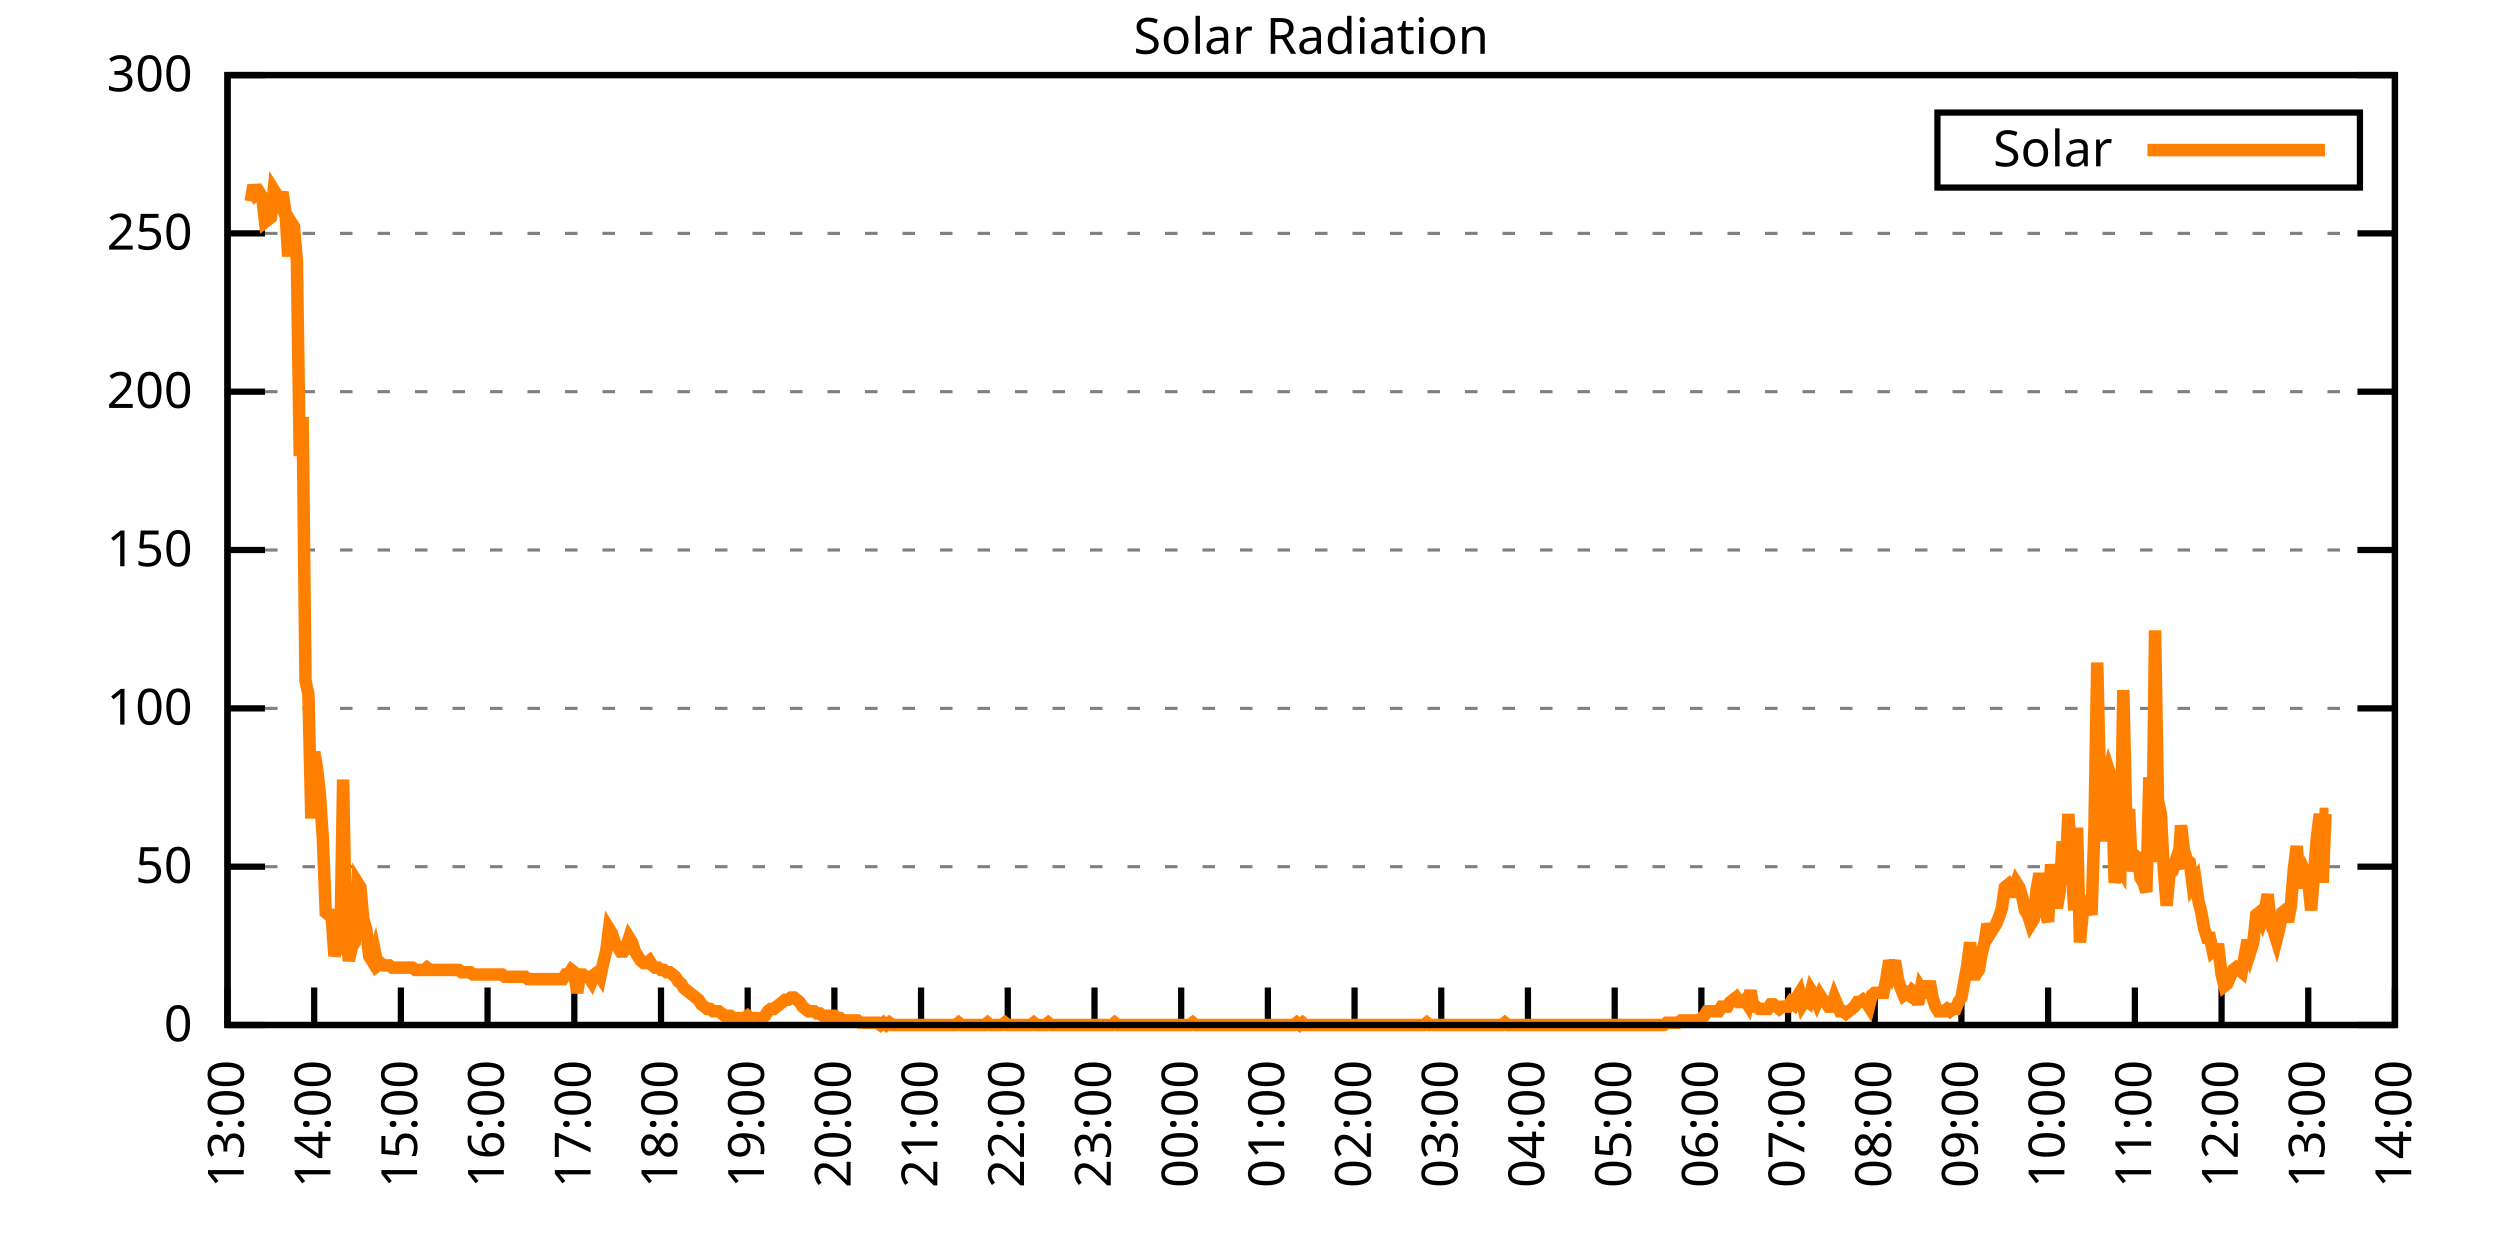
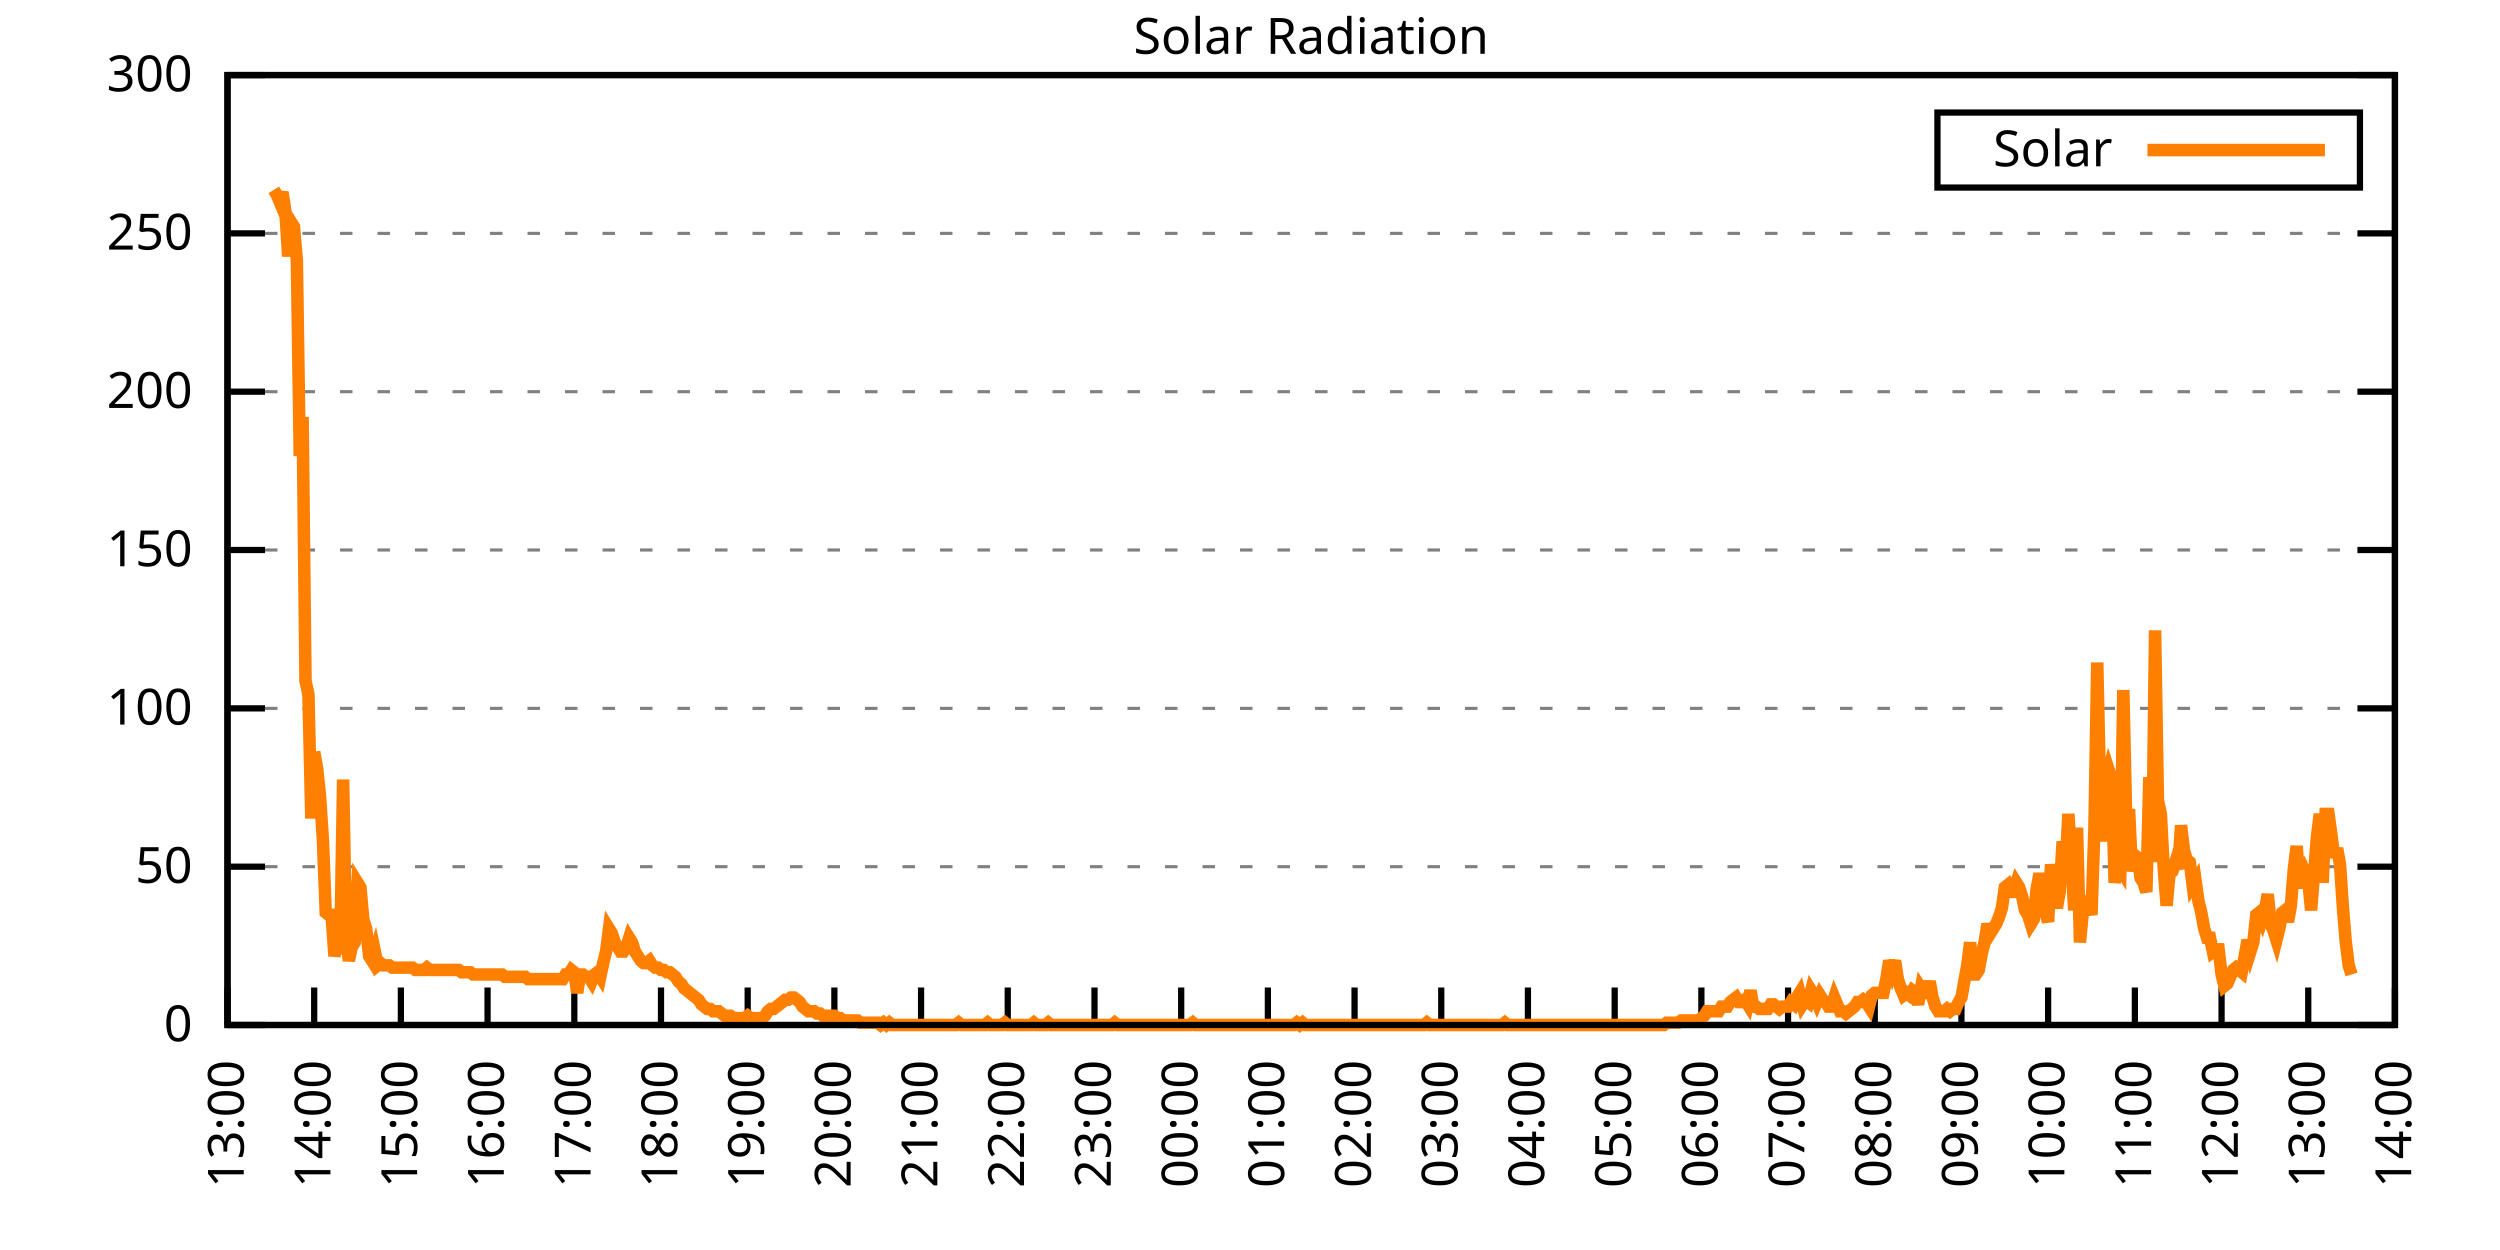
<svg xmlns="http://www.w3.org/2000/svg" xmlns:xlink="http://www.w3.org/1999/xlink" width="400" height="200" viewBox="0 0 400 200">
  <g id="gnuplot_canvas">
    <rect x="0" y="0" width="400" height="200" fill="none" />
    <defs>
      <circle id="gpDot" r="0.5" stroke-width="0.5" stroke="currentColor" />
      <path id="gpPt0" stroke-width="0.333" stroke="currentColor" d="M-1,0 h2 M0,-1 v2" />
      <path id="gpPt1" stroke-width="0.333" stroke="currentColor" d="M-1,-1 L1,1 M1,-1 L-1,1" />
      <path id="gpPt2" stroke-width="0.333" stroke="currentColor" d="M-1,0 L1,0 M0,-1 L0,1 M-1,-1 L1,1 M-1,1 L1,-1" />
      <rect id="gpPt3" stroke-width="0.333" stroke="currentColor" x="-1" y="-1" width="2" height="2" />
      <rect id="gpPt4" stroke-width="0.333" stroke="currentColor" fill="currentColor" x="-1" y="-1" width="2" height="2" />
      <circle id="gpPt5" stroke-width="0.333" stroke="currentColor" cx="0" cy="0" r="1" />
      <use xlink:href="#gpPt5" id="gpPt6" fill="currentColor" stroke="none" />
      <path id="gpPt7" stroke-width="0.333" stroke="currentColor" d="M0,-1.33 L-1.33,0.67 L1.33,0.67 z" />
      <use xlink:href="#gpPt7" id="gpPt8" fill="currentColor" stroke="none" />
      <use xlink:href="#gpPt7" id="gpPt9" stroke="currentColor" transform="rotate(180)" />
      <use xlink:href="#gpPt9" id="gpPt10" fill="currentColor" stroke="none" />
      <use xlink:href="#gpPt3" id="gpPt11" stroke="currentColor" transform="rotate(45)" />
      <use xlink:href="#gpPt11" id="gpPt12" fill="currentColor" stroke="none" />
      <path id="gpPt13" stroke-width="0.333" stroke="currentColor" d="M0,1.330 L1.265,0.411 L0.782,-1.067 L-0.782,-1.076 L-1.265,0.411 z" />
      <use xlink:href="#gpPt13" id="gpPt14" fill="currentColor" stroke="none" />
      <filter id="textbox" filterUnits="objectBoundingBox" x="0" y="0" height="1" width="1">
        <feFlood flood-color="white" flood-opacity="1" result="bgnd" />
        <feComposite in="SourceGraphic" in2="bgnd" operator="atop" />
      </filter>
      <filter id="greybox" filterUnits="objectBoundingBox" x="0" y="0" height="1" width="1">
        <feFlood flood-color="lightgrey" flood-opacity="1" result="grey" />
        <feComposite in="SourceGraphic" in2="grey" operator="atop" />
      </filter>
    </defs>
    <g fill="none" color="white" stroke="currentColor" stroke-width="1.00" stroke-linecap="butt" stroke-linejoin="miter">
</g>
    <g fill="none" color="black" stroke="currentColor" stroke-width="1.00" stroke-linecap="butt" stroke-linejoin="miter">
      <g stroke="none" shape-rendering="crispEdges">
        <polygon fill="rgb(255, 255, 255)" points="36.40,164.00 383.18,164.00 383.18,12.02 36.40,12.02 " />
      </g>
    </g>
    <g fill="none" color="black" stroke="currentColor" stroke-width="1.00" stroke-linecap="butt" stroke-linejoin="miter">
</g>
    <g fill="none" color="black" stroke="black" stroke-width="0.50" stroke-linecap="butt" stroke-linejoin="miter">
</g>
    <g fill="none" color="gray" stroke="currentColor" stroke-width="0.50" stroke-linecap="butt" stroke-linejoin="miter">
      <path stroke="gray" stroke-dasharray="2,4" class="gridline" d="M36.40,164.00 L383.19,164.00  " />
    </g>
    <g fill="none" color="gray" stroke="gray" stroke-width="1.00" stroke-linecap="butt" stroke-linejoin="miter">
</g>
    <g fill="none" color="black" stroke="currentColor" stroke-width="1.00" stroke-linecap="butt" stroke-linejoin="miter">
      <path stroke="black" d="M36.40,164.00 L42.40,164.00 M383.19,164.00 L377.19,164.00  " />
      <g transform="translate(30.80,166.60)" stroke="none" fill="black" font-family="Sans" font-size="8.00" text-anchor="end">
        <text>
          <tspan font-family="Sans"> 0</tspan>
        </text>
      </g>
    </g>
    <g fill="none" color="black" stroke="currentColor" stroke-width="1.00" stroke-linecap="butt" stroke-linejoin="miter">
</g>
    <g fill="none" color="black" stroke="black" stroke-width="0.50" stroke-linecap="butt" stroke-linejoin="miter">
</g>
    <g fill="none" color="gray" stroke="currentColor" stroke-width="0.50" stroke-linecap="butt" stroke-linejoin="miter">
      <path stroke="gray" stroke-dasharray="2,4" class="gridline" d="M36.40,138.67 L383.19,138.67  " />
    </g>
    <g fill="none" color="gray" stroke="gray" stroke-width="1.00" stroke-linecap="butt" stroke-linejoin="miter">
</g>
    <g fill="none" color="black" stroke="currentColor" stroke-width="1.00" stroke-linecap="butt" stroke-linejoin="miter">
      <path stroke="black" d="M36.40,138.67 L42.40,138.67 M383.19,138.67 L377.19,138.67  " />
      <g transform="translate(30.80,141.27)" stroke="none" fill="black" font-family="Sans" font-size="8.00" text-anchor="end">
        <text>
          <tspan font-family="Sans"> 50</tspan>
        </text>
      </g>
    </g>
    <g fill="none" color="black" stroke="currentColor" stroke-width="1.00" stroke-linecap="butt" stroke-linejoin="miter">
</g>
    <g fill="none" color="black" stroke="black" stroke-width="0.50" stroke-linecap="butt" stroke-linejoin="miter">
</g>
    <g fill="none" color="gray" stroke="currentColor" stroke-width="0.50" stroke-linecap="butt" stroke-linejoin="miter">
      <path stroke="gray" stroke-dasharray="2,4" class="gridline" d="M36.40,113.34 L383.19,113.34  " />
    </g>
    <g fill="none" color="gray" stroke="gray" stroke-width="1.00" stroke-linecap="butt" stroke-linejoin="miter">
</g>
    <g fill="none" color="black" stroke="currentColor" stroke-width="1.00" stroke-linecap="butt" stroke-linejoin="miter">
      <path stroke="black" d="M36.40,113.34 L42.40,113.34 M383.19,113.34 L377.19,113.34  " />
      <g transform="translate(30.80,115.94)" stroke="none" fill="black" font-family="Sans" font-size="8.00" text-anchor="end">
        <text>
          <tspan font-family="Sans"> 100</tspan>
        </text>
      </g>
    </g>
    <g fill="none" color="black" stroke="currentColor" stroke-width="1.00" stroke-linecap="butt" stroke-linejoin="miter">
</g>
    <g fill="none" color="black" stroke="black" stroke-width="0.50" stroke-linecap="butt" stroke-linejoin="miter">
</g>
    <g fill="none" color="gray" stroke="currentColor" stroke-width="0.50" stroke-linecap="butt" stroke-linejoin="miter">
      <path stroke="gray" stroke-dasharray="2,4" class="gridline" d="M36.40,88.00 L383.19,88.00  " />
    </g>
    <g fill="none" color="gray" stroke="gray" stroke-width="1.00" stroke-linecap="butt" stroke-linejoin="miter">
</g>
    <g fill="none" color="black" stroke="currentColor" stroke-width="1.00" stroke-linecap="butt" stroke-linejoin="miter">
      <path stroke="black" d="M36.40,88.00 L42.40,88.00 M383.19,88.00 L377.19,88.00  " />
      <g transform="translate(30.80,90.60)" stroke="none" fill="black" font-family="Sans" font-size="8.00" text-anchor="end">
        <text>
          <tspan font-family="Sans"> 150</tspan>
        </text>
      </g>
    </g>
    <g fill="none" color="black" stroke="currentColor" stroke-width="1.00" stroke-linecap="butt" stroke-linejoin="miter">
</g>
    <g fill="none" color="black" stroke="black" stroke-width="0.50" stroke-linecap="butt" stroke-linejoin="miter">
</g>
    <g fill="none" color="gray" stroke="currentColor" stroke-width="0.50" stroke-linecap="butt" stroke-linejoin="miter">
      <path stroke="gray" stroke-dasharray="2,4" class="gridline" d="M36.40,62.67 L383.19,62.67  " />
    </g>
    <g fill="none" color="gray" stroke="gray" stroke-width="1.00" stroke-linecap="butt" stroke-linejoin="miter">
</g>
    <g fill="none" color="black" stroke="currentColor" stroke-width="1.00" stroke-linecap="butt" stroke-linejoin="miter">
      <path stroke="black" d="M36.40,62.67 L42.40,62.67 M383.19,62.67 L377.19,62.67  " />
      <g transform="translate(30.80,65.27)" stroke="none" fill="black" font-family="Sans" font-size="8.00" text-anchor="end">
        <text>
          <tspan font-family="Sans"> 200</tspan>
        </text>
      </g>
    </g>
    <g fill="none" color="black" stroke="currentColor" stroke-width="1.00" stroke-linecap="butt" stroke-linejoin="miter">
</g>
    <g fill="none" color="black" stroke="black" stroke-width="0.50" stroke-linecap="butt" stroke-linejoin="miter">
</g>
    <g fill="none" color="gray" stroke="currentColor" stroke-width="0.50" stroke-linecap="butt" stroke-linejoin="miter">
      <path stroke="gray" stroke-dasharray="2,4" class="gridline" d="M36.40,37.34 L383.19,37.34  " />
    </g>
    <g fill="none" color="gray" stroke="gray" stroke-width="1.00" stroke-linecap="butt" stroke-linejoin="miter">
</g>
    <g fill="none" color="black" stroke="currentColor" stroke-width="1.00" stroke-linecap="butt" stroke-linejoin="miter">
      <path stroke="black" d="M36.40,37.34 L42.40,37.34 M383.19,37.34 L377.19,37.34  " />
      <g transform="translate(30.80,39.94)" stroke="none" fill="black" font-family="Sans" font-size="8.00" text-anchor="end">
        <text>
          <tspan font-family="Sans"> 250</tspan>
        </text>
      </g>
    </g>
    <g fill="none" color="black" stroke="currentColor" stroke-width="1.00" stroke-linecap="butt" stroke-linejoin="miter">
</g>
    <g fill="none" color="black" stroke="black" stroke-width="0.50" stroke-linecap="butt" stroke-linejoin="miter">
</g>
    <g fill="none" color="gray" stroke="currentColor" stroke-width="0.50" stroke-linecap="butt" stroke-linejoin="miter">
      <path stroke="gray" stroke-dasharray="2,4" class="gridline" d="M36.40,12.01 L383.19,12.01  " />
    </g>
    <g fill="none" color="gray" stroke="gray" stroke-width="1.00" stroke-linecap="butt" stroke-linejoin="miter">
</g>
    <g fill="none" color="black" stroke="currentColor" stroke-width="1.00" stroke-linecap="butt" stroke-linejoin="miter">
      <path stroke="black" d="M36.40,12.01 L42.40,12.01 M383.19,12.01 L377.19,12.01  " />
      <g transform="translate(30.80,14.61)" stroke="none" fill="black" font-family="Sans" font-size="8.00" text-anchor="end">
        <text>
          <tspan font-family="Sans"> 300</tspan>
        </text>
      </g>
    </g>
    <g fill="none" color="black" stroke="currentColor" stroke-width="1.00" stroke-linecap="butt" stroke-linejoin="miter">
      <path stroke="black" d="M36.40,164.00 L36.40,158.00  " />
      <g transform="translate(39.00,169.60) rotate(270.00)" stroke="none" fill="black" font-family="Sans" font-size="8.00" text-anchor="end">
        <text>
          <tspan font-family="Sans">13:00</tspan>
        </text>
      </g>
    </g>
    <g fill="none" color="black" stroke="currentColor" stroke-width="1.00" stroke-linecap="butt" stroke-linejoin="miter">
      <path stroke="black" d="M50.27,164.00 L50.27,158.00  " />
      <g transform="translate(52.87,169.60) rotate(270.00)" stroke="none" fill="black" font-family="Sans" font-size="8.00" text-anchor="end">
        <text>
          <tspan font-family="Sans">14:00</tspan>
        </text>
      </g>
    </g>
    <g fill="none" color="black" stroke="currentColor" stroke-width="1.00" stroke-linecap="butt" stroke-linejoin="miter">
      <path stroke="black" d="M64.14,164.00 L64.14,158.00  " />
      <g transform="translate(66.74,169.60) rotate(270.00)" stroke="none" fill="black" font-family="Sans" font-size="8.00" text-anchor="end">
        <text>
          <tspan font-family="Sans">15:00</tspan>
        </text>
      </g>
    </g>
    <g fill="none" color="black" stroke="currentColor" stroke-width="1.00" stroke-linecap="butt" stroke-linejoin="miter">
      <path stroke="black" d="M78.01,164.00 L78.01,158.00  " />
      <g transform="translate(80.61,169.60) rotate(270.00)" stroke="none" fill="black" font-family="Sans" font-size="8.00" text-anchor="end">
        <text>
          <tspan font-family="Sans">16:00</tspan>
        </text>
      </g>
    </g>
    <g fill="none" color="black" stroke="currentColor" stroke-width="1.00" stroke-linecap="butt" stroke-linejoin="miter">
      <path stroke="black" d="M91.89,164.00 L91.89,158.00  " />
      <g transform="translate(94.49,169.60) rotate(270.00)" stroke="none" fill="black" font-family="Sans" font-size="8.00" text-anchor="end">
        <text>
          <tspan font-family="Sans">17:00</tspan>
        </text>
      </g>
    </g>
    <g fill="none" color="black" stroke="currentColor" stroke-width="1.00" stroke-linecap="butt" stroke-linejoin="miter">
      <path stroke="black" d="M105.76,164.00 L105.76,158.00  " />
      <g transform="translate(108.36,169.60) rotate(270.00)" stroke="none" fill="black" font-family="Sans" font-size="8.00" text-anchor="end">
        <text>
          <tspan font-family="Sans">18:00</tspan>
        </text>
      </g>
    </g>
    <g fill="none" color="black" stroke="currentColor" stroke-width="1.00" stroke-linecap="butt" stroke-linejoin="miter">
      <path stroke="black" d="M119.63,164.00 L119.63,158.00  " />
      <g transform="translate(122.23,169.60) rotate(270.00)" stroke="none" fill="black" font-family="Sans" font-size="8.00" text-anchor="end">
        <text>
          <tspan font-family="Sans">19:00</tspan>
        </text>
      </g>
    </g>
    <g fill="none" color="black" stroke="currentColor" stroke-width="1.00" stroke-linecap="butt" stroke-linejoin="miter">
      <path stroke="black" d="M133.50,164.00 L133.50,158.00  " />
      <g transform="translate(136.10,169.60) rotate(270.00)" stroke="none" fill="black" font-family="Sans" font-size="8.00" text-anchor="end">
        <text>
          <tspan font-family="Sans">20:00</tspan>
        </text>
      </g>
    </g>
    <g fill="none" color="black" stroke="currentColor" stroke-width="1.00" stroke-linecap="butt" stroke-linejoin="miter">
      <path stroke="black" d="M147.37,164.00 L147.37,158.00  " />
      <g transform="translate(149.97,169.60) rotate(270.00)" stroke="none" fill="black" font-family="Sans" font-size="8.00" text-anchor="end">
        <text>
          <tspan font-family="Sans">21:00</tspan>
        </text>
      </g>
    </g>
    <g fill="none" color="black" stroke="currentColor" stroke-width="1.00" stroke-linecap="butt" stroke-linejoin="miter">
      <path stroke="black" d="M161.24,164.00 L161.24,158.00  " />
      <g transform="translate(163.84,169.60) rotate(270.00)" stroke="none" fill="black" font-family="Sans" font-size="8.00" text-anchor="end">
        <text>
          <tspan font-family="Sans">22:00</tspan>
        </text>
      </g>
    </g>
    <g fill="none" color="black" stroke="currentColor" stroke-width="1.00" stroke-linecap="butt" stroke-linejoin="miter">
      <path stroke="black" d="M175.12,164.00 L175.12,158.00  " />
      <g transform="translate(177.72,169.60) rotate(270.00)" stroke="none" fill="black" font-family="Sans" font-size="8.00" text-anchor="end">
        <text>
          <tspan font-family="Sans">23:00</tspan>
        </text>
      </g>
    </g>
    <g fill="none" color="black" stroke="currentColor" stroke-width="1.00" stroke-linecap="butt" stroke-linejoin="miter">
      <path stroke="black" d="M188.99,164.00 L188.99,158.00  " />
      <g transform="translate(191.59,169.60) rotate(270.00)" stroke="none" fill="black" font-family="Sans" font-size="8.00" text-anchor="end">
        <text>
          <tspan font-family="Sans">00:00</tspan>
        </text>
      </g>
    </g>
    <g fill="none" color="black" stroke="currentColor" stroke-width="1.00" stroke-linecap="butt" stroke-linejoin="miter">
      <path stroke="black" d="M202.86,164.00 L202.86,158.00  " />
      <g transform="translate(205.46,169.60) rotate(270.00)" stroke="none" fill="black" font-family="Sans" font-size="8.00" text-anchor="end">
        <text>
          <tspan font-family="Sans">01:00</tspan>
        </text>
      </g>
    </g>
    <g fill="none" color="black" stroke="currentColor" stroke-width="1.00" stroke-linecap="butt" stroke-linejoin="miter">
      <path stroke="black" d="M216.73,164.00 L216.73,158.00  " />
      <g transform="translate(219.33,169.60) rotate(270.00)" stroke="none" fill="black" font-family="Sans" font-size="8.00" text-anchor="end">
        <text>
          <tspan font-family="Sans">02:00</tspan>
        </text>
      </g>
    </g>
    <g fill="none" color="black" stroke="currentColor" stroke-width="1.00" stroke-linecap="butt" stroke-linejoin="miter">
      <path stroke="black" d="M230.60,164.00 L230.60,158.00  " />
      <g transform="translate(233.20,169.60) rotate(270.00)" stroke="none" fill="black" font-family="Sans" font-size="8.00" text-anchor="end">
        <text>
          <tspan font-family="Sans">03:00</tspan>
        </text>
      </g>
    </g>
    <g fill="none" color="black" stroke="currentColor" stroke-width="1.00" stroke-linecap="butt" stroke-linejoin="miter">
      <path stroke="black" d="M244.47,164.00 L244.47,158.00  " />
      <g transform="translate(247.07,169.60) rotate(270.00)" stroke="none" fill="black" font-family="Sans" font-size="8.00" text-anchor="end">
        <text>
          <tspan font-family="Sans">04:00</tspan>
        </text>
      </g>
    </g>
    <g fill="none" color="black" stroke="currentColor" stroke-width="1.00" stroke-linecap="butt" stroke-linejoin="miter">
      <path stroke="black" d="M258.35,164.00 L258.35,158.00  " />
      <g transform="translate(260.95,169.60) rotate(270.00)" stroke="none" fill="black" font-family="Sans" font-size="8.00" text-anchor="end">
        <text>
          <tspan font-family="Sans">05:00</tspan>
        </text>
      </g>
    </g>
    <g fill="none" color="black" stroke="currentColor" stroke-width="1.00" stroke-linecap="butt" stroke-linejoin="miter">
      <path stroke="black" d="M272.22,164.00 L272.22,158.00  " />
      <g transform="translate(274.82,169.60) rotate(270.00)" stroke="none" fill="black" font-family="Sans" font-size="8.00" text-anchor="end">
        <text>
          <tspan font-family="Sans">06:00</tspan>
        </text>
      </g>
    </g>
    <g fill="none" color="black" stroke="currentColor" stroke-width="1.00" stroke-linecap="butt" stroke-linejoin="miter">
      <path stroke="black" d="M286.09,164.00 L286.09,158.00  " />
      <g transform="translate(288.69,169.60) rotate(270.00)" stroke="none" fill="black" font-family="Sans" font-size="8.00" text-anchor="end">
        <text>
          <tspan font-family="Sans">07:00</tspan>
        </text>
      </g>
    </g>
    <g fill="none" color="black" stroke="currentColor" stroke-width="1.00" stroke-linecap="butt" stroke-linejoin="miter">
      <path stroke="black" d="M299.96,164.00 L299.96,158.00  " />
      <g transform="translate(302.56,169.60) rotate(270.00)" stroke="none" fill="black" font-family="Sans" font-size="8.00" text-anchor="end">
        <text>
          <tspan font-family="Sans">08:00</tspan>
        </text>
      </g>
    </g>
    <g fill="none" color="black" stroke="currentColor" stroke-width="1.00" stroke-linecap="butt" stroke-linejoin="miter">
      <path stroke="black" d="M313.83,164.00 L313.83,158.00  " />
      <g transform="translate(316.43,169.60) rotate(270.00)" stroke="none" fill="black" font-family="Sans" font-size="8.00" text-anchor="end">
        <text>
          <tspan font-family="Sans">09:00</tspan>
        </text>
      </g>
    </g>
    <g fill="none" color="black" stroke="currentColor" stroke-width="1.00" stroke-linecap="butt" stroke-linejoin="miter">
      <path stroke="black" d="M327.70,164.00 L327.70,158.00  " />
      <g transform="translate(330.30,169.60) rotate(270.00)" stroke="none" fill="black" font-family="Sans" font-size="8.00" text-anchor="end">
        <text>
          <tspan font-family="Sans">10:00</tspan>
        </text>
      </g>
    </g>
    <g fill="none" color="black" stroke="currentColor" stroke-width="1.00" stroke-linecap="butt" stroke-linejoin="miter">
      <path stroke="black" d="M341.58,164.00 L341.58,158.00  " />
      <g transform="translate(344.18,169.60) rotate(270.00)" stroke="none" fill="black" font-family="Sans" font-size="8.00" text-anchor="end">
        <text>
          <tspan font-family="Sans">11:00</tspan>
        </text>
      </g>
    </g>
    <g fill="none" color="black" stroke="currentColor" stroke-width="1.00" stroke-linecap="butt" stroke-linejoin="miter">
      <path stroke="black" d="M355.45,164.00 L355.45,158.00  " />
      <g transform="translate(358.05,169.60) rotate(270.00)" stroke="none" fill="black" font-family="Sans" font-size="8.00" text-anchor="end">
        <text>
          <tspan font-family="Sans">12:00</tspan>
        </text>
      </g>
    </g>
    <g fill="none" color="black" stroke="currentColor" stroke-width="1.00" stroke-linecap="butt" stroke-linejoin="miter">
      <path stroke="black" d="M369.32,164.00 L369.32,158.00  " />
      <g transform="translate(371.92,169.60) rotate(270.00)" stroke="none" fill="black" font-family="Sans" font-size="8.00" text-anchor="end">
        <text>
          <tspan font-family="Sans">13:00</tspan>
        </text>
      </g>
    </g>
    <g fill="none" color="black" stroke="currentColor" stroke-width="1.00" stroke-linecap="butt" stroke-linejoin="miter">
      <path stroke="black" d="M383.19,164.00 L383.19,158.00  " />
      <g transform="translate(385.79,169.60) rotate(270.00)" stroke="none" fill="black" font-family="Sans" font-size="8.00" text-anchor="end">
        <text>
          <tspan font-family="Sans">14:00</tspan>
        </text>
      </g>
    </g>
    <g fill="none" color="black" stroke="currentColor" stroke-width="1.00" stroke-linecap="butt" stroke-linejoin="miter">
</g>
    <g fill="none" color="black" stroke="currentColor" stroke-width="1.00" stroke-linecap="butt" stroke-linejoin="miter">
      <path stroke="black" d="M36.40,12.01 L36.40,164.00 L383.19,164.00 L383.19,12.01 L36.40,12.01 Z  " />
    </g>
    <g fill="none" color="black" stroke="currentColor" stroke-width="1.00" stroke-linecap="butt" stroke-linejoin="miter">
</g>
    <g fill="none" color="black" stroke="currentColor" stroke-width="1.00" stroke-linecap="butt" stroke-linejoin="miter">
      <path stroke="black" d="M309.99,30.01 L309.99,18.01 L377.59,18.01 L377.59,30.01 L309.99,30.01 Z  " />
    </g>
    <g id="Solar_Radiation_plot_1">
      <g fill="none" color="white" stroke="black" stroke-width="2.00" stroke-linecap="butt" stroke-linejoin="miter">
</g>
      <g fill="none" color="black" stroke="currentColor" stroke-width="2.00" stroke-linecap="butt" stroke-linejoin="miter">
        <g transform="translate(337.99,26.61)" stroke="none" fill="black" font-family="Sans" font-size="8.00" text-anchor="end">
          <text>
            <tspan font-family="Sans">Solar</tspan>
          </text>
        </g>
      </g>
      <g fill="none" color="black" stroke="currentColor" stroke-width="2.00" stroke-linecap="butt" stroke-linejoin="miter">
-         <path stroke="rgb(255, 127,   0)" d="M343.59,24.01 L371.99,24.01 M40.10,32.22 L40.56,29.65 L41.02,31.12 L41.49,30.75 L41.95,31.49 L42.41,35.52   L42.87,35.16 L43.34,34.79 L43.80,30.38 L44.26,31.12 L44.72,32.22 L45.19,30.75 L45.65,33.69 L46.11,41.03   L46.57,35.52 L47.03,36.26 L47.50,41.76 L47.96,72.97 L48.42,66.73 L48.88,108.94 L49.35,111.14 L49.81,130.96   L50.27,120.32 L50.73,122.89 L51.20,127.29 L51.66,134.27 L52.12,146.01 L52.58,146.38 L53.05,146.38 L53.51,152.99   L53.97,150.79 L54.43,152.62 L54.90,124.72 L55.36,150.05 L55.82,153.72 L56.28,151.52 L56.75,150.79 L57.21,141.24   L57.67,141.98 L58.13,147.11 L58.59,148.58 L59.06,152.99 L59.52,153.72 L59.98,152.25 L60.44,154.46 L60.91,154.09   L61.37,154.46 L61.83,154.46 L62.29,154.46 L62.76,154.82 L63.22,154.82 L63.68,154.82 L64.14,154.82 L64.61,154.82   L65.07,154.82 L65.53,154.82 L65.99,154.82 L66.46,155.19 L66.92,155.19 L67.38,155.19 L67.84,155.19 L68.30,154.82   L68.77,155.19 L69.23,155.19 L69.69,155.19 L70.15,155.19 L70.62,155.19 L71.08,155.19 L71.54,155.19 L72.00,155.19   L72.47,155.19 L72.93,155.19 L73.39,155.19 L73.85,155.56 L74.32,155.56 L74.78,155.56 L75.24,155.56 L75.70,155.92   L76.17,155.92 L76.63,155.92 L77.09,155.92 L77.55,155.92 L78.01,155.92 L78.48,155.92 L78.94,155.92 L79.40,155.92   L79.86,155.92 L80.33,155.92 L80.79,156.29 L81.25,156.29 L81.71,156.29 L82.18,156.29 L82.64,156.29 L83.10,156.29   L83.56,156.29 L84.03,156.29 L84.49,156.66 L84.95,156.66 L85.41,156.66 L85.88,156.66 L86.34,156.66 L86.80,156.66   L87.26,156.66 L87.72,156.66 L88.19,156.66 L88.65,156.66 L89.11,156.66 L89.57,156.66 L90.04,156.66 L90.50,155.92   L90.96,155.92 L91.42,155.19 L91.89,155.56 L92.35,158.86 L92.81,155.92 L93.27,155.92 L93.74,156.29 L94.20,156.29   L94.66,157.03 L95.12,155.92 L95.59,155.56 L96.05,156.29 L96.51,154.09 L96.97,152.25 L97.44,148.58 L97.90,149.32   L98.36,150.79 L98.82,151.52 L99.28,152.25 L99.75,152.25 L100.21,151.52 L100.67,150.05 L101.13,150.79 L101.60,152.25   L102.06,152.99 L102.52,153.72 L102.98,154.09 L103.45,154.09 L103.91,153.72 L104.37,154.46 L104.83,154.82 L105.30,154.82   L105.76,155.19 L106.22,155.19 L106.68,155.56 L107.15,155.56 L107.61,155.92 L108.07,156.29 L108.53,157.03 L108.99,157.39   L109.46,158.13 L109.92,158.49 L110.38,158.86 L110.84,159.23 L111.31,159.60 L111.77,159.96 L112.23,160.70 L112.69,161.06   L113.16,161.43 L113.62,161.43 L114.08,161.80 L114.54,161.80 L115.01,161.80 L115.47,162.16 L115.93,162.53 L116.39,162.53   L116.86,162.53 L117.32,162.90 L117.78,162.90 L118.24,162.90 L118.70,162.90 L119.17,162.90 L119.63,162.53 L120.09,162.90   L120.55,162.90 L121.02,162.90 L121.48,162.90 L121.94,162.90 L122.40,162.53 L122.87,161.80 L123.33,161.43 L123.79,161.43   L124.25,161.06 L124.72,160.70 L125.18,160.33 L125.64,159.96 L126.10,159.96 L126.57,159.60 L127.03,159.60 L127.49,159.96   L127.95,160.33 L128.41,161.06 L128.88,161.43 L129.34,161.80 L129.80,161.80 L130.26,161.80 L130.73,162.16 L131.19,162.16   L131.65,162.53 L132.11,162.53 L132.58,162.53 L133.04,162.53 L133.50,162.53 L133.96,162.90 L134.43,162.90 L134.89,163.27   L135.35,163.27 L135.81,163.27 L136.28,163.27 L136.74,163.27 L137.20,163.27 L137.66,163.63 L138.13,163.63 L138.59,163.63   L139.05,163.63 L139.51,163.63 L139.97,163.63 L140.44,163.63 L140.90,164.00 L141.36,163.63 L141.82,164.00 L142.29,163.63   L142.75,164.00 L143.21,164.00 L143.67,164.00 L144.14,164.00 L144.60,164.00 L145.06,164.00 L145.52,164.00 L145.99,164.00   L146.45,164.00 L146.91,164.00 L147.37,164.00 L147.84,164.00 L148.30,164.00 L148.76,164.00 L149.22,164.00 L149.68,164.00   L150.15,164.00 L150.61,164.00 L151.07,164.00 L151.53,164.00 L152.00,164.00 L152.46,164.00 L152.92,164.00 L153.38,163.63   L153.85,164.00 L154.31,164.00 L154.77,164.00 L155.23,164.00 L155.70,164.00 L156.16,164.00 L156.62,164.00 L157.08,164.00   L157.55,164.00 L158.01,163.63 L158.47,164.00 L158.93,164.00 L159.39,164.00 L159.86,164.00 L160.32,164.00 L160.78,163.63   L161.24,164.00 L161.71,164.00 L162.17,164.00 L162.63,164.00 L163.09,164.00 L163.56,164.00 L164.02,164.00 L164.48,164.00   L164.94,164.00 L165.41,163.63 L165.87,164.00 L166.33,164.00 L166.79,164.00 L167.26,164.00 L167.72,163.63 L168.18,164.00   L168.64,164.00 L169.10,164.00 L169.57,164.00 L170.03,164.00 L170.49,164.00 L170.95,164.00 L171.42,164.00 L171.88,164.00   L172.34,164.00 L172.80,164.00 L173.27,164.00 L173.73,164.00 L174.19,164.00 L174.65,164.00 L175.12,164.00 L175.58,164.00   L176.04,164.00 L176.50,164.00 L176.97,164.00 L177.43,164.00 L177.89,164.00 L178.35,163.63 L178.82,164.00 L179.28,164.00   L179.74,164.00 L180.20,164.00 L180.66,164.00 L181.13,164.00 L181.59,164.00 L182.05,164.00 L182.51,164.00 L182.98,164.00   L183.44,164.00 L183.90,164.00 L184.36,164.00 L184.83,164.00 L185.29,164.00 L185.75,164.00 L186.21,164.00 L186.68,164.00   L187.14,164.00 L187.60,164.00 L188.06,164.00 L188.53,164.00 L188.99,164.00 L189.45,164.00 L189.91,164.00 L190.37,164.00   L190.84,163.63 L191.30,164.00 L191.76,164.00 L192.22,164.00 L192.69,164.00 L193.15,164.00 L193.61,164.00 L194.07,164.00   L194.54,164.00 L195.00,164.00 L195.46,164.00 L195.92,164.00 L196.39,164.00 L196.85,164.00 L197.31,164.00 L197.77,164.00   L198.24,164.00 L198.70,164.00 L199.16,164.00 L199.62,164.00 L200.08,164.00 L200.55,164.00 L201.01,164.00 L201.47,164.00   L201.93,164.00 L202.40,164.00 L202.86,164.00 L203.32,164.00 L203.78,164.00 L204.25,164.00 L204.71,164.00 L205.17,164.00   L205.63,164.00 L206.10,164.00 L206.56,164.00 L207.02,164.00 L207.48,163.63 L207.95,164.00 L208.41,163.63 L208.87,164.00   L209.33,164.00 L209.80,164.00 L210.26,164.00 L210.72,164.00 L211.18,164.00 L211.64,164.00 L212.11,164.00 L212.57,164.00   L213.03,164.00 L213.49,164.00 L213.96,164.00 L214.42,164.00 L214.88,164.00 L215.34,164.00 L215.81,164.00 L216.27,164.00   L216.73,164.00 L217.19,164.00 L217.66,164.00 L218.12,164.00 L218.58,164.00 L219.04,164.00 L219.51,164.00 L219.97,164.00   L220.43,164.00 L220.89,164.00 L221.35,164.00 L221.82,164.00 L222.28,164.00 L222.74,164.00 L223.20,164.00 L223.67,164.00   L224.13,164.00 L224.59,164.00 L225.05,164.00 L225.52,164.00 L225.98,164.00 L226.44,164.00 L226.90,164.00 L227.37,164.00   L227.83,164.00 L228.29,163.63 L228.75,164.00 L229.22,164.00 L229.68,164.00 L230.14,164.00 L230.60,164.00 L231.06,164.00   L231.53,164.00 L231.99,164.00 L232.45,164.00 L232.91,164.00 L233.38,164.00 L233.84,164.00 L234.30,164.00 L234.76,164.00   L235.23,164.00 L235.69,164.00 L236.15,164.00 L236.61,164.00 L237.08,164.00 L237.54,164.00 L238.00,164.00 L238.46,164.00   L238.93,164.00 L239.39,164.00 L239.85,164.00 L240.31,164.00 L240.77,163.63 L241.24,164.00 L241.70,164.00 L242.16,164.00   L242.62,164.00 L243.09,164.00 L243.55,164.00 L244.01,164.00 L244.47,164.00 L244.94,164.00 L245.40,164.00 L245.86,164.00   L246.32,164.00 L246.79,164.00 L247.25,164.00 L247.71,164.00 L248.17,164.00 L248.64,164.00 L249.10,164.00 L249.56,164.00   L250.02,164.00 L250.49,164.00 L250.95,164.00 L251.41,164.00 L251.87,164.00 L252.33,164.00 L252.80,164.00 L253.26,164.00   L253.72,164.00 L254.18,164.00 L254.65,164.00 L255.11,164.00 L255.57,164.00 L256.03,164.00 L256.50,164.00 L256.96,164.00   L257.42,164.00 L257.88,164.00 L258.35,164.00 L258.81,164.00 L259.27,164.00 L259.73,164.00 L260.20,164.00 L260.66,164.00   L261.12,164.00 L261.58,164.00 L262.04,164.00 L262.51,164.00 L262.97,164.00 L263.43,164.00 L263.89,164.00 L264.36,164.00   L264.82,164.00 L265.28,164.00 L265.74,164.00 L266.21,164.00 L266.67,163.63 L267.13,163.63 L267.59,163.63 L268.06,163.63   L268.52,163.63 L268.98,163.27 L269.44,163.27 L269.91,163.27 L270.37,163.27 L270.83,163.27 L271.29,163.27 L271.75,163.27   L272.22,162.90 L272.68,162.53 L273.14,161.80 L273.60,161.80 L274.07,161.80 L274.53,161.80 L274.99,161.80 L275.45,161.06   L275.92,161.06 L276.38,161.06 L276.84,160.33 L277.30,159.96 L277.77,159.60 L278.23,160.33 L278.69,160.33 L279.15,159.96   L279.62,160.70 L280.08,158.49 L280.54,161.06 L281.00,161.06 L281.46,161.43 L281.93,161.43 L282.39,161.43 L282.85,161.43   L283.31,160.70 L283.78,160.70 L284.24,161.06 L284.70,161.43 L285.16,161.06 L285.63,161.06 L286.09,161.06 L286.55,160.33   L287.01,160.70 L287.48,159.60 L287.94,158.86 L288.40,160.70 L288.86,159.96 L289.33,160.33 L289.79,158.49 L290.25,159.23   L290.71,160.33 L291.18,159.23 L291.64,159.96 L292.10,160.33 L292.56,161.06 L293.02,161.06 L293.49,159.60 L293.95,160.70   L294.41,161.80 L294.87,161.80 L295.34,162.16 L295.80,161.80 L296.26,161.43 L296.72,161.06 L297.19,160.33 L297.65,160.33   L298.11,159.96 L298.57,160.33 L299.04,161.06 L299.50,159.23 L299.96,158.86 L300.42,158.86 L300.89,158.86 L301.35,158.86   L301.81,156.66 L302.27,153.72 L302.73,155.19 L303.20,153.72 L303.66,156.66 L304.12,158.13 L304.58,159.23 L305.05,158.86   L305.51,159.23 L305.97,158.49 L306.43,158.86 L306.90,160.70 L307.36,158.13 L307.82,158.86 L308.28,158.86 L308.75,157.03   L309.21,159.60 L309.67,161.06 L310.13,161.80 L310.60,161.80 L311.06,161.80 L311.52,161.43 L311.98,161.80 L312.44,161.43   L312.91,161.43 L313.37,160.33 L313.83,159.60 L314.29,157.03 L314.76,154.46 L315.22,150.79 L315.68,155.92 L316.14,155.92   L316.61,155.19 L317.07,152.62 L317.53,150.79 L317.99,147.85 L318.46,149.32 L318.92,148.58 L319.38,147.85 L319.84,146.75   L320.31,145.28 L320.77,141.98 L321.23,141.61 L321.69,142.71 L322.15,142.71 L322.62,141.24 L323.08,141.98 L323.54,143.44   L324.00,145.65 L324.47,146.38 L324.93,147.85 L325.39,147.11 L325.85,142.34 L326.32,139.77 L326.78,142.34 L327.24,146.01   L327.70,147.48 L328.17,138.30 L328.63,142.34 L329.09,145.28 L329.55,142.71 L330.02,134.63 L330.48,139.41 L330.94,130.23   L331.40,137.20 L331.87,145.65 L332.33,132.43 L332.79,150.79 L333.25,146.01 L333.71,145.65 L334.18,144.55 L334.64,146.38   L335.10,132.80 L335.56,106.00 L336.03,127.29 L336.49,134.63 L336.95,125.09 L337.41,123.25 L337.88,124.72 L338.34,141.24   L338.80,138.30 L339.26,139.04 L339.73,110.41 L340.19,130.96 L340.65,129.49 L341.11,139.41 L341.58,136.84 L342.04,137.20   L342.50,140.51 L342.96,141.24 L343.42,142.71 L343.89,124.36 L344.35,137.94 L344.81,100.86 L345.27,128.03 L345.74,130.23   L346.20,139.04 L346.66,144.91 L347.12,139.77 L347.59,139.41 L348.05,137.94 L348.51,139.04 L348.97,132.06 L349.44,136.10   L349.90,137.57 L350.36,137.94 L350.82,141.61 L351.29,140.87 L351.75,144.18 L352.21,146.01 L352.67,148.58 L353.13,150.05   L353.60,150.05 L354.06,152.25 L354.52,151.89 L354.98,151.89 L355.45,155.92 L355.91,157.76 L356.37,157.39 L356.83,156.29   L357.30,155.19 L357.76,154.82 L358.22,155.19 L358.68,155.56 L359.15,152.99 L359.61,150.42 L360.07,152.25 L360.53,150.79   L361.00,146.38 L361.46,146.01 L361.92,147.11 L362.38,145.65 L362.84,143.08 L363.31,147.85 L363.77,148.95 L364.23,150.42   L364.69,148.58 L365.16,146.01 L365.62,145.65 L366.08,147.48 L366.54,144.91 L367.01,139.04 L367.47,135.37 L367.93,141.24   L368.39,141.24 L368.86,139.77 L369.32,140.87 L369.78,145.65 L370.24,139.77 L370.71,133.90 L371.17,130.23 L371.63,141.24   L372.09,130.23 L372.56,130.23  " />
+         <path stroke="rgb(255, 127,   0)" d="M343.59,24.01 L371.99,24.01 M43.80,30.38 L44.26,31.12 L44.72,32.22 L45.19,30.75 L45.65,33.69 L46.11,41.03   L46.57,35.52 L47.03,36.26 L47.50,41.76 L47.96,72.97 L48.42,66.73 L48.88,108.94 L49.35,111.14 L49.81,130.96   L50.27,120.32 L50.73,122.89 L51.20,127.29 L51.66,134.27 L52.12,146.01 L52.58,146.38 L53.05,146.38 L53.51,152.99   L53.97,150.79 L54.43,152.62 L54.90,124.72 L55.36,150.05 L55.82,153.72 L56.28,151.52 L56.75,150.79 L57.21,141.24   L57.67,141.98 L58.13,147.11 L58.59,148.58 L59.06,152.99 L59.52,153.72 L59.98,152.25 L60.44,154.46 L60.91,154.09   L61.37,154.46 L61.83,154.46 L62.29,154.46 L62.76,154.82 L63.22,154.82 L63.68,154.82 L64.14,154.82 L64.61,154.82   L65.07,154.82 L65.53,154.82 L65.99,154.82 L66.46,155.19 L66.92,155.19 L67.38,155.19 L67.84,155.19 L68.30,154.82   L68.77,155.19 L69.23,155.19 L69.69,155.19 L70.15,155.19 L70.62,155.19 L71.08,155.19 L71.54,155.19 L72.00,155.19   L72.47,155.19 L72.93,155.19 L73.39,155.19 L73.85,155.56 L74.32,155.56 L74.78,155.56 L75.24,155.56 L75.70,155.92   L76.17,155.92 L76.63,155.92 L77.09,155.92 L77.55,155.92 L78.01,155.92 L78.48,155.92 L78.94,155.92 L79.40,155.92   L79.86,155.92 L80.33,155.92 L80.79,156.29 L81.25,156.29 L81.71,156.29 L82.18,156.29 L82.64,156.29 L83.10,156.29   L83.56,156.29 L84.03,156.29 L84.49,156.66 L84.95,156.66 L85.41,156.66 L85.88,156.66 L86.34,156.66 L86.80,156.66   L87.26,156.66 L87.72,156.66 L88.19,156.66 L88.65,156.66 L89.11,156.66 L89.57,156.66 L90.04,156.66 L90.50,155.92   L90.96,155.92 L91.42,155.19 L91.89,155.56 L92.35,158.86 L92.81,155.92 L93.27,155.92 L93.74,156.29 L94.20,156.29   L94.66,157.03 L95.12,155.92 L95.59,155.56 L96.05,156.29 L96.51,154.09 L96.97,152.25 L97.44,148.58 L97.90,149.32   L98.36,150.79 L98.82,151.52 L99.28,152.25 L99.75,152.25 L100.21,151.52 L100.67,150.05 L101.13,150.79 L101.60,152.25   L102.06,152.99 L102.52,153.72 L102.98,154.09 L103.45,154.09 L103.91,153.72 L104.37,154.46 L104.83,154.82 L105.30,154.82   L105.76,155.19 L106.22,155.19 L106.68,155.56 L107.15,155.56 L107.61,155.92 L108.07,156.29 L108.53,157.03 L108.99,157.39   L109.46,158.13 L109.92,158.49 L110.38,158.86 L110.84,159.23 L111.31,159.60 L111.77,159.96 L112.23,160.70 L112.69,161.06   L113.16,161.43 L113.62,161.43 L114.08,161.80 L114.54,161.80 L115.01,161.80 L115.47,162.16 L115.93,162.53 L116.39,162.53   L116.86,162.53 L117.32,162.90 L117.78,162.90 L118.24,162.90 L118.70,162.90 L119.17,162.90 L119.63,162.53 L120.09,162.90   L120.55,162.90 L121.02,162.90 L121.48,162.90 L121.94,162.90 L122.40,162.53 L122.87,161.80 L123.33,161.43 L123.79,161.43   L124.25,161.06 L124.72,160.70 L125.18,160.33 L125.64,159.96 L126.10,159.96 L126.57,159.60 L127.03,159.60 L127.49,159.96   L127.95,160.33 L128.41,161.06 L128.88,161.43 L129.34,161.80 L129.80,161.80 L130.26,161.80 L130.73,162.16 L131.19,162.16   L131.65,162.53 L132.11,162.53 L132.58,162.53 L133.04,162.53 L133.50,162.53 L133.96,162.90 L134.43,162.90 L134.89,163.27   L135.35,163.27 L135.81,163.27 L136.28,163.27 L136.74,163.27 L137.20,163.27 L137.66,163.63 L138.13,163.63 L138.59,163.63   L139.05,163.63 L139.51,163.63 L139.97,163.63 L140.44,163.63 L140.90,164.00 L141.36,163.63 L141.82,164.00 L142.29,163.63   L142.75,164.00 L143.21,164.00 L143.67,164.00 L144.14,164.00 L144.60,164.00 L145.06,164.00 L145.52,164.00 L145.99,164.00   L146.45,164.00 L146.91,164.00 L147.37,164.00 L147.84,164.00 L148.30,164.00 L148.76,164.00 L149.22,164.00 L149.68,164.00   L150.15,164.00 L150.61,164.00 L151.07,164.00 L151.53,164.00 L152.00,164.00 L152.46,164.00 L152.92,164.00 L153.38,163.63   L153.85,164.00 L154.31,164.00 L154.77,164.00 L155.23,164.00 L155.70,164.00 L156.16,164.00 L156.62,164.00 L157.08,164.00   L157.55,164.00 L158.01,163.63 L158.47,164.00 L158.93,164.00 L159.39,164.00 L159.86,164.00 L160.32,164.00 L160.78,163.63   L161.24,164.00 L161.71,164.00 L162.17,164.00 L162.63,164.00 L163.09,164.00 L163.56,164.00 L164.02,164.00 L164.48,164.00   L164.94,164.00 L165.41,163.63 L165.87,164.00 L166.33,164.00 L166.79,164.00 L167.26,164.00 L167.72,163.63 L168.18,164.00   L168.64,164.00 L169.10,164.00 L169.57,164.00 L170.03,164.00 L170.49,164.00 L170.95,164.00 L171.42,164.00 L171.88,164.00   L172.34,164.00 L172.80,164.00 L173.27,164.00 L173.73,164.00 L174.19,164.00 L174.65,164.00 L175.12,164.00 L175.58,164.00   L176.04,164.00 L176.50,164.00 L176.97,164.00 L177.43,164.00 L177.89,164.00 L178.35,163.63 L178.82,164.00 L179.28,164.00   L179.74,164.00 L180.20,164.00 L180.66,164.00 L181.13,164.00 L181.59,164.00 L182.05,164.00 L182.51,164.00 L182.98,164.00   L183.44,164.00 L183.90,164.00 L184.36,164.00 L184.83,164.00 L185.29,164.00 L185.75,164.00 L186.21,164.00 L186.68,164.00   L187.14,164.00 L187.60,164.00 L188.06,164.00 L188.53,164.00 L188.99,164.00 L189.45,164.00 L189.91,164.00 L190.37,164.00   L190.84,163.63 L191.30,164.00 L191.76,164.00 L192.22,164.00 L192.69,164.00 L193.15,164.00 L193.61,164.00 L194.07,164.00   L194.54,164.00 L195.00,164.00 L195.46,164.00 L195.92,164.00 L196.39,164.00 L196.85,164.00 L197.31,164.00 L197.77,164.00   L198.24,164.00 L198.70,164.00 L199.16,164.00 L199.62,164.00 L200.08,164.00 L200.55,164.00 L201.01,164.00 L201.47,164.00   L201.93,164.00 L202.40,164.00 L202.86,164.00 L203.32,164.00 L203.78,164.00 L204.25,164.00 L204.71,164.00 L205.17,164.00   L205.63,164.00 L206.10,164.00 L206.56,164.00 L207.02,164.00 L207.48,163.63 L207.95,164.00 L208.41,163.63 L208.87,164.00   L209.33,164.00 L209.80,164.00 L210.26,164.00 L210.72,164.00 L211.18,164.00 L211.64,164.00 L212.11,164.00 L212.57,164.00   L213.03,164.00 L213.49,164.00 L213.96,164.00 L214.42,164.00 L214.88,164.00 L215.34,164.00 L215.81,164.00 L216.27,164.00   L216.73,164.00 L217.19,164.00 L217.66,164.00 L218.12,164.00 L218.58,164.00 L219.04,164.00 L219.51,164.00 L219.97,164.00   L220.43,164.00 L220.89,164.00 L221.35,164.00 L221.82,164.00 L222.28,164.00 L222.74,164.00 L223.20,164.00 L223.67,164.00   L224.13,164.00 L224.59,164.00 L225.05,164.00 L225.52,164.00 L225.98,164.00 L226.44,164.00 L226.90,164.00 L227.37,164.00   L227.83,164.00 L228.29,163.63 L228.75,164.00 L229.22,164.00 L229.68,164.00 L230.14,164.00 L230.60,164.00 L231.06,164.00   L231.53,164.00 L231.99,164.00 L232.45,164.00 L232.91,164.00 L233.38,164.00 L233.84,164.00 L234.30,164.00 L234.76,164.00   L235.23,164.00 L235.69,164.00 L236.15,164.00 L236.61,164.00 L237.08,164.00 L237.54,164.00 L238.00,164.00 L238.46,164.00   L238.93,164.00 L239.39,164.00 L239.85,164.00 L240.31,164.00 L240.77,163.63 L241.24,164.00 L241.70,164.00 L242.16,164.00   L242.62,164.00 L243.09,164.00 L243.55,164.00 L244.01,164.00 L244.47,164.00 L244.94,164.00 L245.40,164.00 L245.86,164.00   L246.32,164.00 L246.79,164.00 L247.25,164.00 L247.71,164.00 L248.17,164.00 L248.64,164.00 L249.10,164.00 L249.56,164.00   L250.02,164.00 L250.49,164.00 L250.95,164.00 L251.41,164.00 L251.87,164.00 L252.33,164.00 L252.80,164.00 L253.26,164.00   L253.72,164.00 L254.18,164.00 L254.65,164.00 L255.11,164.00 L255.57,164.00 L256.03,164.00 L256.50,164.00 L256.96,164.00   L257.42,164.00 L257.88,164.00 L258.35,164.00 L258.81,164.00 L259.27,164.00 L259.73,164.00 L260.20,164.00 L260.66,164.00   L261.12,164.00 L261.58,164.00 L262.04,164.00 L262.51,164.00 L262.97,164.00 L263.43,164.00 L263.89,164.00 L264.36,164.00   L264.82,164.00 L265.28,164.00 L265.74,164.00 L266.21,164.00 L266.67,163.63 L267.13,163.63 L267.59,163.63 L268.06,163.63   L268.52,163.63 L268.98,163.27 L269.44,163.27 L269.91,163.27 L270.37,163.27 L270.83,163.27 L271.29,163.27 L271.75,163.27   L272.22,162.90 L272.68,162.53 L273.14,161.80 L273.60,161.80 L274.07,161.80 L274.53,161.80 L274.99,161.80 L275.45,161.06   L275.92,161.06 L276.38,161.06 L276.84,160.33 L277.30,159.96 L277.77,159.60 L278.23,160.33 L278.69,160.33 L279.15,159.96   L279.62,160.70 L280.08,158.49 L280.54,161.06 L281.00,161.06 L281.46,161.43 L281.93,161.43 L282.39,161.43 L282.85,161.43   L283.31,160.70 L283.78,160.70 L284.24,161.06 L284.70,161.43 L285.16,161.06 L285.63,161.06 L286.09,161.06 L286.55,160.33   L287.01,160.70 L287.48,159.60 L287.94,158.86 L288.40,160.70 L288.86,159.96 L289.33,160.33 L289.79,158.49 L290.25,159.23   L290.71,160.33 L291.18,159.23 L291.64,159.96 L292.10,160.33 L292.56,161.06 L293.02,161.06 L293.49,159.60 L293.95,160.70   L294.41,161.80 L294.87,161.80 L295.34,162.16 L295.80,161.80 L296.26,161.43 L296.72,161.06 L297.19,160.33 L297.65,160.33   L298.11,159.96 L298.57,160.33 L299.04,161.06 L299.50,159.23 L299.96,158.86 L300.42,158.86 L300.89,158.86 L301.35,158.86   L301.81,156.66 L302.27,153.72 L302.73,155.19 L303.20,153.72 L303.66,156.66 L304.12,158.13 L304.58,159.23 L305.05,158.86   L305.51,159.23 L305.97,158.49 L306.43,158.86 L306.90,160.70 L307.36,158.13 L307.82,158.86 L308.28,158.86 L308.75,157.03   L309.21,159.60 L309.67,161.06 L310.13,161.80 L310.60,161.80 L311.06,161.80 L311.52,161.43 L311.98,161.80 L312.44,161.43   L312.91,161.43 L313.37,160.33 L313.83,159.60 L314.29,157.03 L314.76,154.46 L315.22,150.79 L315.68,155.92 L316.14,155.92   L316.61,155.19 L317.07,152.62 L317.53,150.79 L317.99,147.85 L318.46,149.32 L318.92,148.58 L319.38,147.85 L319.84,146.75   L320.31,145.28 L320.77,141.98 L321.23,141.61 L321.69,142.71 L322.15,142.71 L322.62,141.24 L323.08,141.98 L323.54,143.44   L324.00,145.65 L324.47,146.38 L324.93,147.85 L325.39,147.11 L325.85,142.34 L326.32,139.77 L326.78,142.34 L327.24,146.01   L327.70,147.48 L328.17,138.30 L328.63,142.34 L329.09,145.28 L329.55,142.71 L330.02,134.63 L330.48,139.41 L330.94,130.23   L331.40,137.20 L331.87,145.65 L332.33,132.43 L332.79,150.79 L333.25,146.01 L333.71,145.65 L334.18,144.55 L334.64,146.38   L335.10,132.80 L335.56,106.00 L336.03,127.29 L336.49,134.63 L336.95,125.09 L337.41,123.25 L337.88,124.72 L338.34,141.24   L338.80,138.30 L339.26,139.04 L339.73,110.41 L340.19,130.96 L340.65,129.49 L341.11,139.41 L341.58,136.84 L342.04,137.20   L342.50,140.51 L342.96,141.24 L343.42,142.71 L343.89,124.36 L344.35,137.94 L344.81,100.86 L345.27,128.03 L345.74,130.23   L346.20,139.04 L346.66,144.91 L347.12,139.77 L347.59,139.41 L348.05,137.94 L348.51,139.04 L348.97,132.06 L349.44,136.10   L349.90,137.57 L350.36,137.94 L350.82,141.61 L351.29,140.87 L351.75,144.18 L352.21,146.01 L352.67,148.58 L353.13,150.05   L353.60,150.05 L354.06,152.25 L354.52,151.89 L354.98,151.89 L355.45,155.92 L355.91,157.76 L356.37,157.39 L356.83,156.29   L357.30,155.19 L357.76,154.82 L358.22,155.19 L358.68,155.56 L359.15,152.99 L359.61,150.42 L360.07,152.25 L360.53,150.79   L361.00,146.38 L361.46,146.01 L361.92,147.11 L362.38,145.65 L362.84,143.08 L363.31,147.85 L363.77,148.95 L364.23,150.42   L364.69,148.58 L365.16,146.01 L365.62,145.65 L366.08,147.48 L366.54,144.91 L367.01,139.04 L367.47,135.37 L367.93,141.24   L368.39,141.24 L368.86,139.77 L369.32,140.87 L369.78,145.65 L370.24,139.77 L370.71,133.90 L371.17,130.23 L371.63,141.24   L372.09,130.23 L372.56,130.23 L373.02,133.53 L373.48,137.20 L373.94,135.74 L374.40,138.30 L374.87,145.28 L375.33,150.79   L375.79,154.46 L376.25,155.92  " />
      </g>
    </g>
    <g fill="none" color="black" stroke="currentColor" stroke-width="2.00" stroke-linecap="butt" stroke-linejoin="miter">
</g>
    <g fill="none" color="black" stroke="black" stroke-width="1.00" stroke-linecap="butt" stroke-linejoin="miter">
</g>
    <g fill="none" color="black" stroke="currentColor" stroke-width="1.00" stroke-linecap="butt" stroke-linejoin="miter">
      <path stroke="black" d="M36.40,12.01 L36.40,164.00 L383.19,164.00 L383.19,12.01 L36.40,12.01 Z  " />
      <g transform="translate(6.80,88.01) rotate(270.00)" stroke="none" fill="black" font-family="Sans" font-size="8.00" text-anchor="middle">
        <text />
      </g>
    </g>
    <g fill="none" color="black" stroke="currentColor" stroke-width="1.00" stroke-linecap="butt" stroke-linejoin="miter">
</g>
    <g fill="none" color="black" stroke="currentColor" stroke-width="1.00" stroke-linecap="butt" stroke-linejoin="miter">
      <g transform="translate(209.79,8.61)" stroke="none" fill="black" font-family="Sans" font-size="8.00" text-anchor="middle">
        <text>
          <tspan font-family="Sans">Solar Radiation</tspan>
        </text>
      </g>
    </g>
    <g fill="none" color="black" stroke="currentColor" stroke-width="1.00" stroke-linecap="butt" stroke-linejoin="miter">
</g>
  </g>
</svg>
